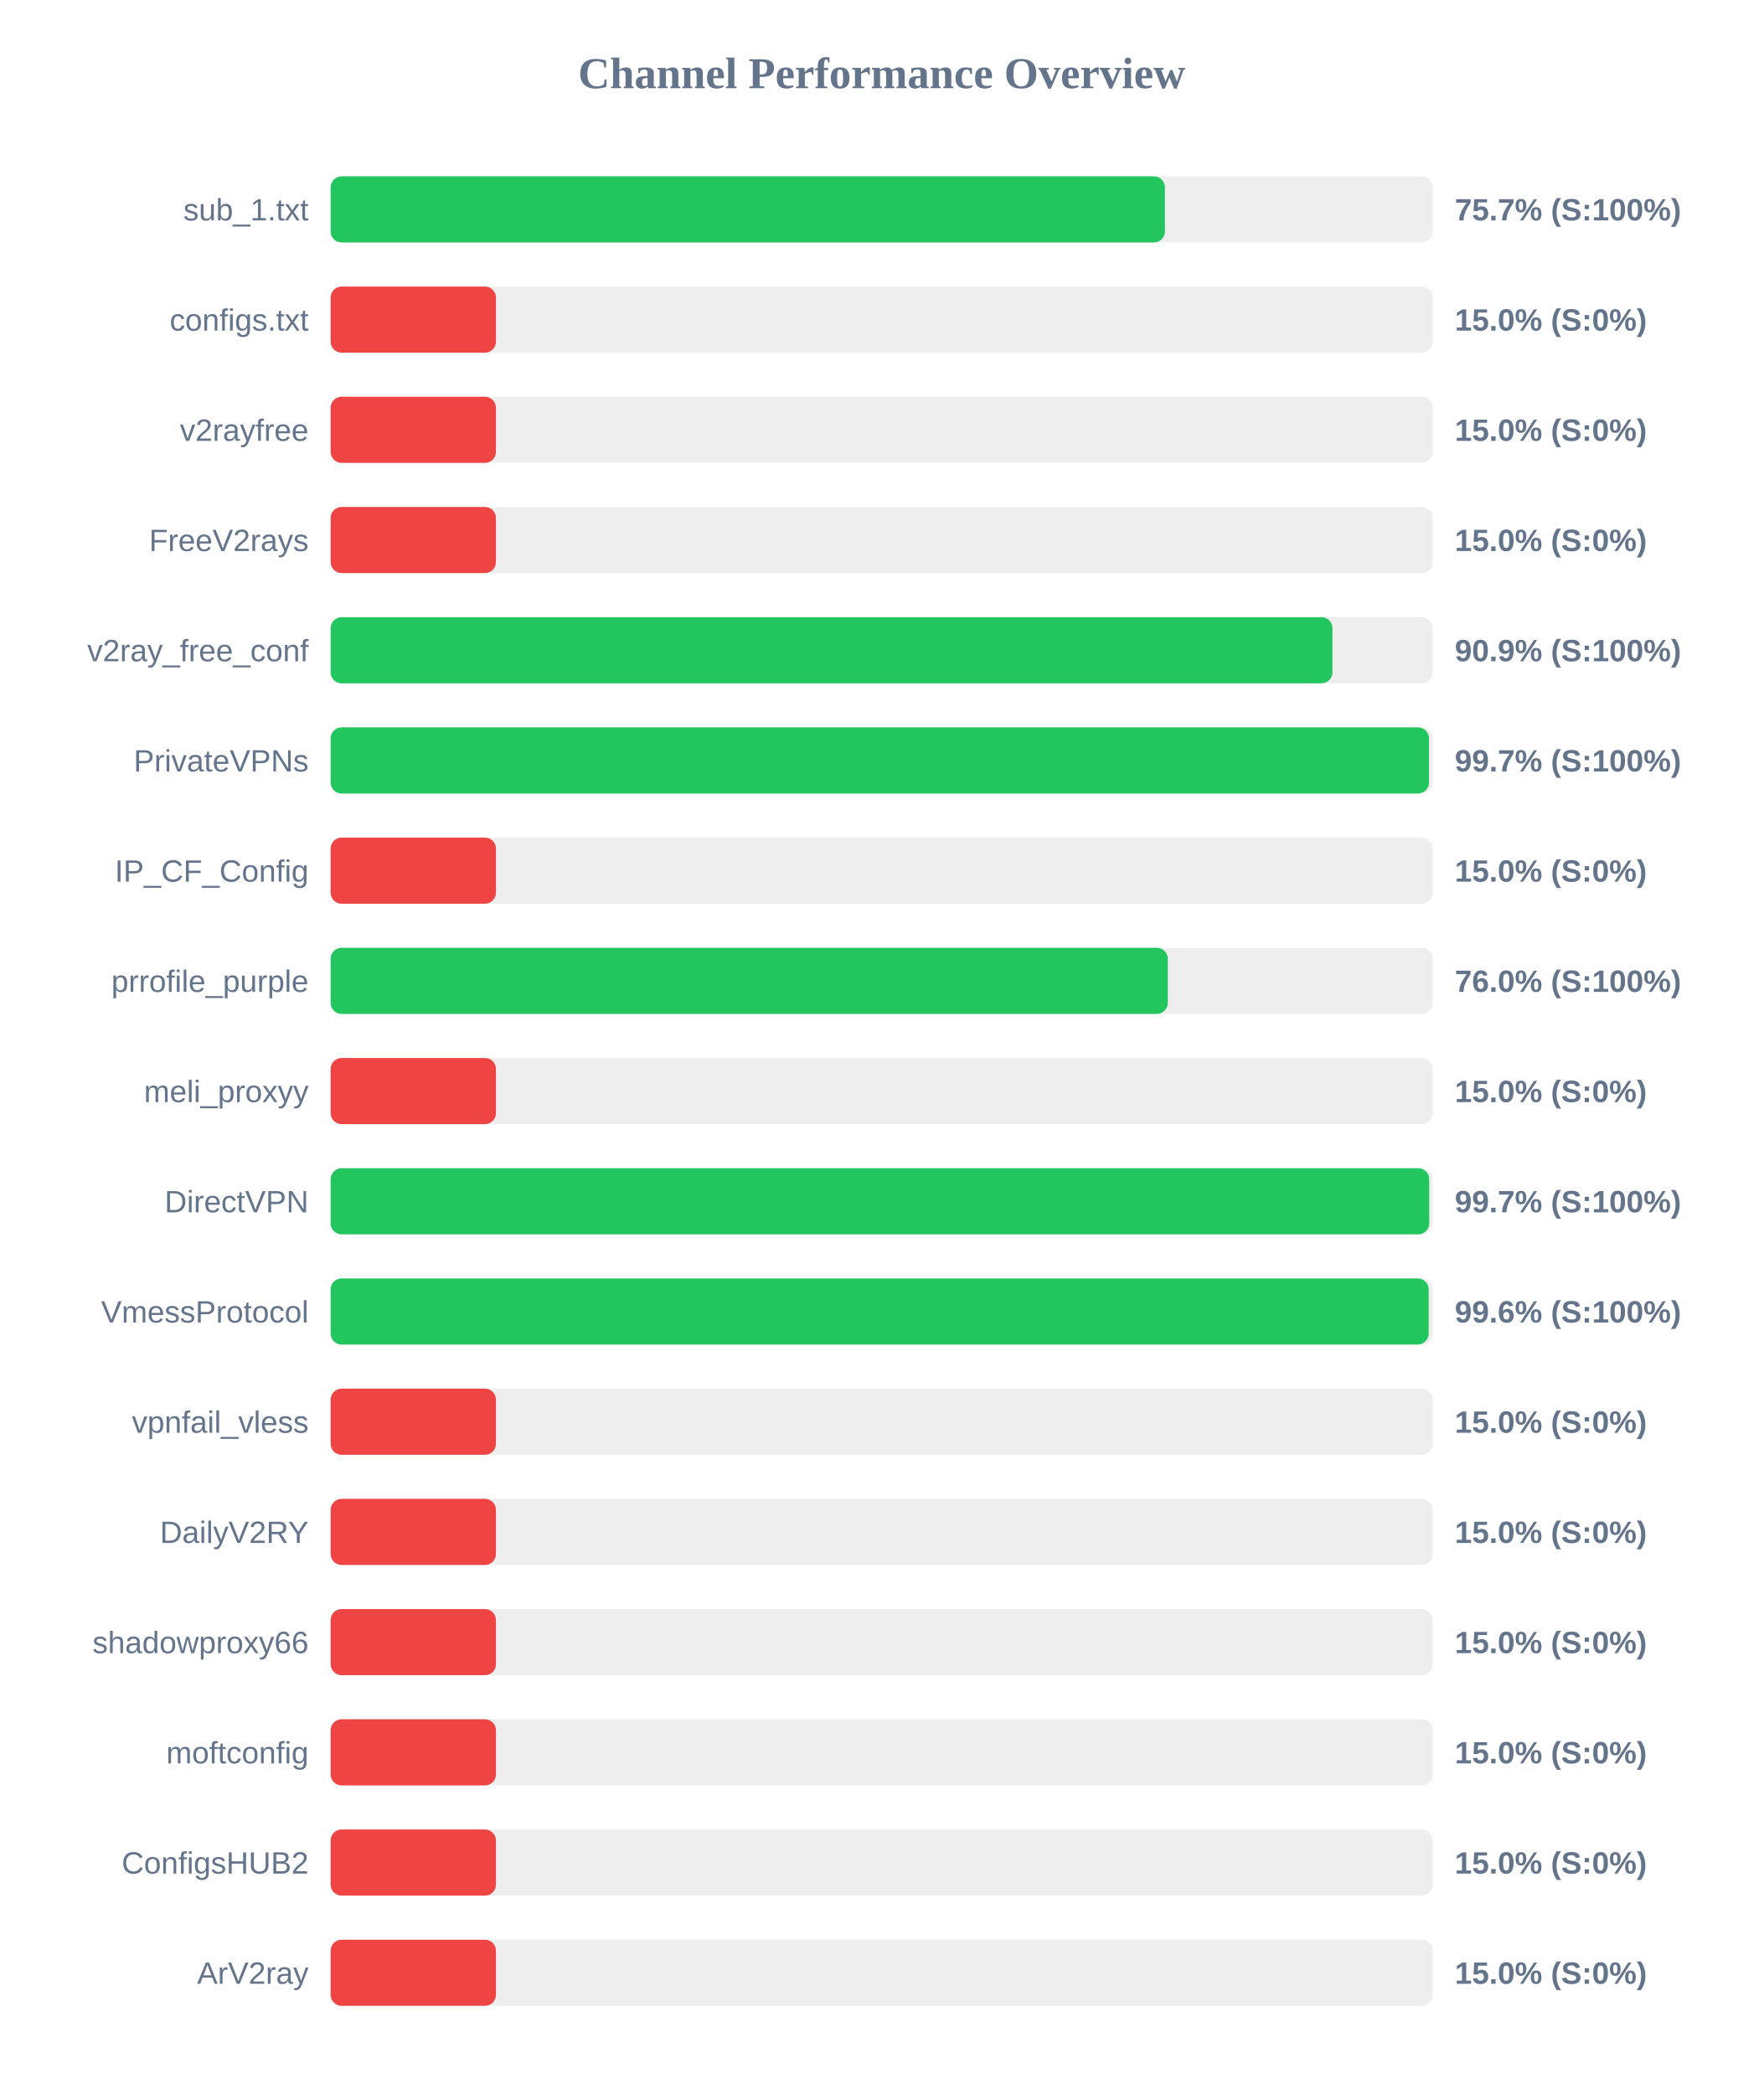
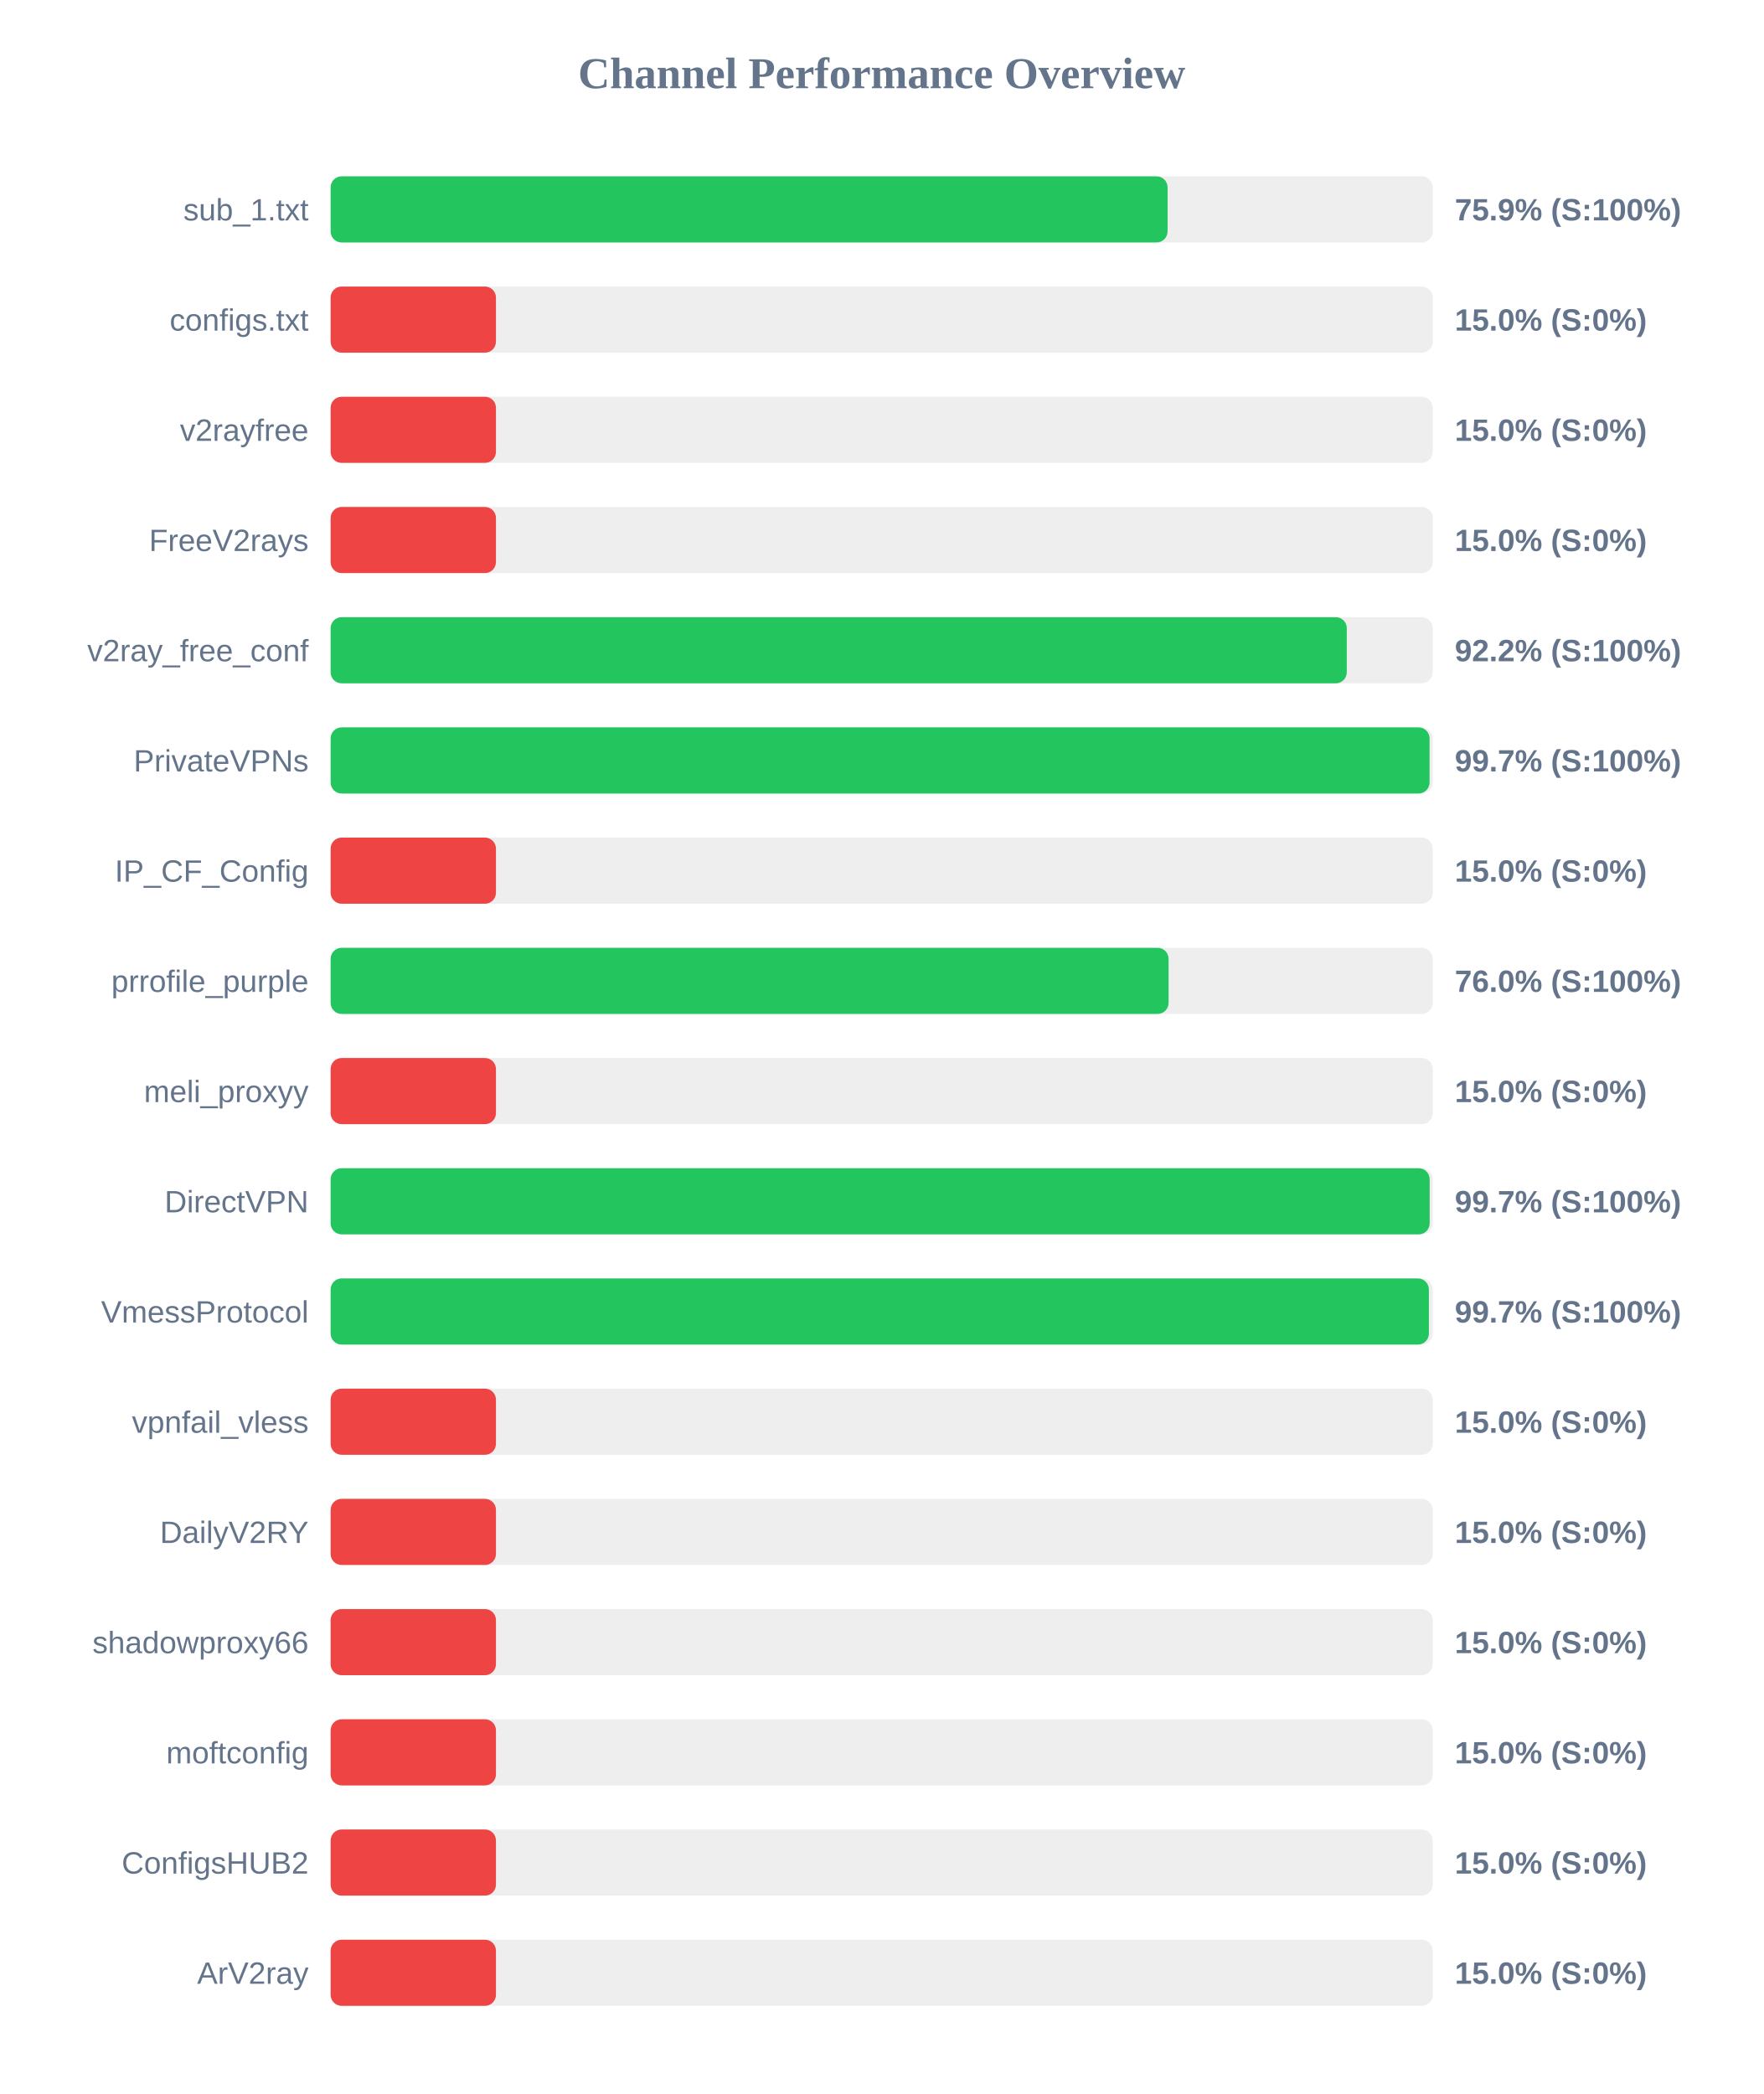
<svg xmlns="http://www.w3.org/2000/svg" width="800" height="950" version="1.1">
  <style>
        .row { font: 14px Arial; fill: #64748b; }
        .score { font: bold 14px Arial; fill: #64748b; }
    </style>
  <text x="400" y="40" text-anchor="middle" font-size="20px" font-weight="bold" fill="#64748b">Channel Performance Overview</text>
  <rect x="150" y="80" width="500" height="30" fill="#eee" rx="5" />
-   <rect x="150" y="80" width="378.5" height="30" fill="#22c55e" rx="5" />
+   <rect x="150" y="80" width="379.7" height="30" fill="#22c55e" rx="5" />
  <text x="140" y="100" text-anchor="end" class="row">sub_1.txt</text>
-   <text x="660" y="100" text-anchor="start" class="score">75.7% (S:100%)</text>
+   <text x="660" y="100" text-anchor="start" class="score">75.9% (S:100%)</text>
  <rect x="150" y="130" width="500" height="30" fill="#eee" rx="5" />
  <rect x="150" y="130" width="75.0" height="30" fill="#ef4444" rx="5" />
  <text x="140" y="150" text-anchor="end" class="row">configs.txt</text>
  <text x="660" y="150" text-anchor="start" class="score">15.0% (S:0%)</text>
  <rect x="150" y="180" width="500" height="30" fill="#eee" rx="5" />
  <rect x="150" y="180" width="75.0" height="30" fill="#ef4444" rx="5" />
  <text x="140" y="200" text-anchor="end" class="row">v2rayfree</text>
  <text x="660" y="200" text-anchor="start" class="score">15.0% (S:0%)</text>
  <rect x="150" y="230" width="500" height="30" fill="#eee" rx="5" />
  <rect x="150" y="230" width="75.0" height="30" fill="#ef4444" rx="5" />
  <text x="140" y="250" text-anchor="end" class="row">FreeV2rays</text>
  <text x="660" y="250" text-anchor="start" class="score">15.0% (S:0%)</text>
  <rect x="150" y="280" width="500" height="30" fill="#eee" rx="5" />
-   <rect x="150" y="280" width="454.5" height="30" fill="#22c55e" rx="5" />
+   <rect x="150" y="280" width="461.0" height="30" fill="#22c55e" rx="5" />
  <text x="140" y="300" text-anchor="end" class="row">v2ray_free_conf</text>
-   <text x="660" y="300" text-anchor="start" class="score">90.9% (S:100%)</text>
+   <text x="660" y="300" text-anchor="start" class="score">92.2% (S:100%)</text>
  <rect x="150" y="330" width="500" height="30" fill="#eee" rx="5" />
-   <rect x="150" y="330" width="498.3" height="30" fill="#22c55e" rx="5" />
+   <rect x="150" y="330" width="498.55" height="30" fill="#22c55e" rx="5" />
  <text x="140" y="350" text-anchor="end" class="row">PrivateVPNs</text>
  <text x="660" y="350" text-anchor="start" class="score">99.7% (S:100%)</text>
  <rect x="150" y="380" width="500" height="30" fill="#eee" rx="5" />
  <rect x="150" y="380" width="75.0" height="30" fill="#ef4444" rx="5" />
  <text x="140" y="400" text-anchor="end" class="row">IP_CF_Config</text>
  <text x="660" y="400" text-anchor="start" class="score">15.0% (S:0%)</text>
  <rect x="150" y="430" width="500" height="30" fill="#eee" rx="5" />
-   <rect x="150" y="430" width="379.8" height="30" fill="#22c55e" rx="5" />
+   <rect x="150" y="430" width="380.15" height="30" fill="#22c55e" rx="5" />
  <text x="140" y="450" text-anchor="end" class="row">prrofile_purple</text>
  <text x="660" y="450" text-anchor="start" class="score">76.0% (S:100%)</text>
  <rect x="150" y="480" width="500" height="30" fill="#eee" rx="5" />
  <rect x="150" y="480" width="75.0" height="30" fill="#ef4444" rx="5" />
  <text x="140" y="500" text-anchor="end" class="row">meli_proxyy</text>
  <text x="660" y="500" text-anchor="start" class="score">15.0% (S:0%)</text>
  <rect x="150" y="530" width="500" height="30" fill="#eee" rx="5" />
-   <rect x="150" y="530" width="498.4" height="30" fill="#22c55e" rx="5" />
+   <rect x="150" y="530" width="498.6" height="30" fill="#22c55e" rx="5" />
  <text x="140" y="550" text-anchor="end" class="row">DirectVPN</text>
  <text x="660" y="550" text-anchor="start" class="score">99.7% (S:100%)</text>
  <rect x="150" y="580" width="500" height="30" fill="#eee" rx="5" />
-   <rect x="150" y="580" width="498.15" height="30" fill="#22c55e" rx="5" />
+   <rect x="150" y="580" width="498.25" height="30" fill="#22c55e" rx="5" />
  <text x="140" y="600" text-anchor="end" class="row">VmessProtocol</text>
-   <text x="660" y="600" text-anchor="start" class="score">99.6% (S:100%)</text>
+   <text x="660" y="600" text-anchor="start" class="score">99.7% (S:100%)</text>
  <rect x="150" y="630" width="500" height="30" fill="#eee" rx="5" />
  <rect x="150" y="630" width="75.0" height="30" fill="#ef4444" rx="5" />
  <text x="140" y="650" text-anchor="end" class="row">vpnfail_vless</text>
  <text x="660" y="650" text-anchor="start" class="score">15.0% (S:0%)</text>
  <rect x="150" y="680" width="500" height="30" fill="#eee" rx="5" />
  <rect x="150" y="680" width="75.0" height="30" fill="#ef4444" rx="5" />
  <text x="140" y="700" text-anchor="end" class="row">DailyV2RY</text>
  <text x="660" y="700" text-anchor="start" class="score">15.0% (S:0%)</text>
  <rect x="150" y="730" width="500" height="30" fill="#eee" rx="5" />
  <rect x="150" y="730" width="75.0" height="30" fill="#ef4444" rx="5" />
  <text x="140" y="750" text-anchor="end" class="row">shadowproxy66</text>
  <text x="660" y="750" text-anchor="start" class="score">15.0% (S:0%)</text>
  <rect x="150" y="780" width="500" height="30" fill="#eee" rx="5" />
  <rect x="150" y="780" width="75.0" height="30" fill="#ef4444" rx="5" />
  <text x="140" y="800" text-anchor="end" class="row">moftconfig</text>
  <text x="660" y="800" text-anchor="start" class="score">15.0% (S:0%)</text>
  <rect x="150" y="830" width="500" height="30" fill="#eee" rx="5" />
  <rect x="150" y="830" width="75.0" height="30" fill="#ef4444" rx="5" />
  <text x="140" y="850" text-anchor="end" class="row">ConfigsHUB2</text>
  <text x="660" y="850" text-anchor="start" class="score">15.0% (S:0%)</text>
  <rect x="150" y="880" width="500" height="30" fill="#eee" rx="5" />
  <rect x="150" y="880" width="75.0" height="30" fill="#ef4444" rx="5" />
  <text x="140" y="900" text-anchor="end" class="row">ArV2ray</text>
  <text x="660" y="900" text-anchor="start" class="score">15.0% (S:0%)</text>
</svg>
